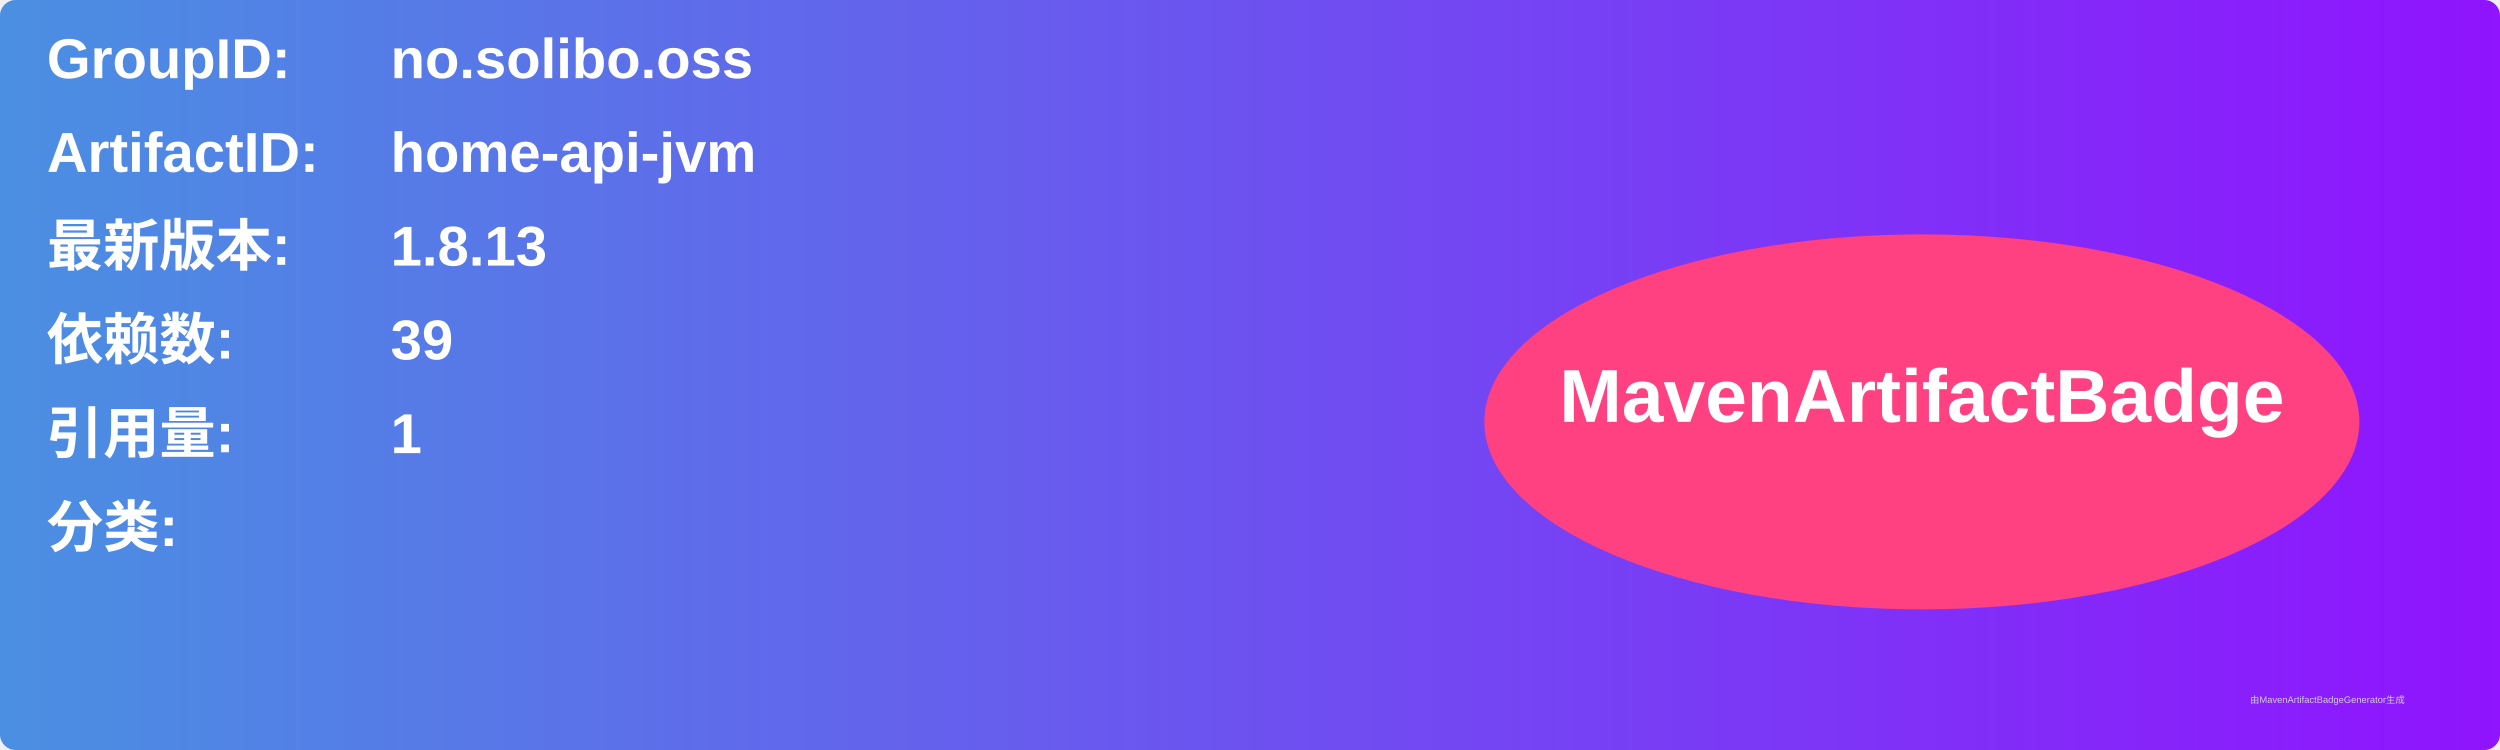
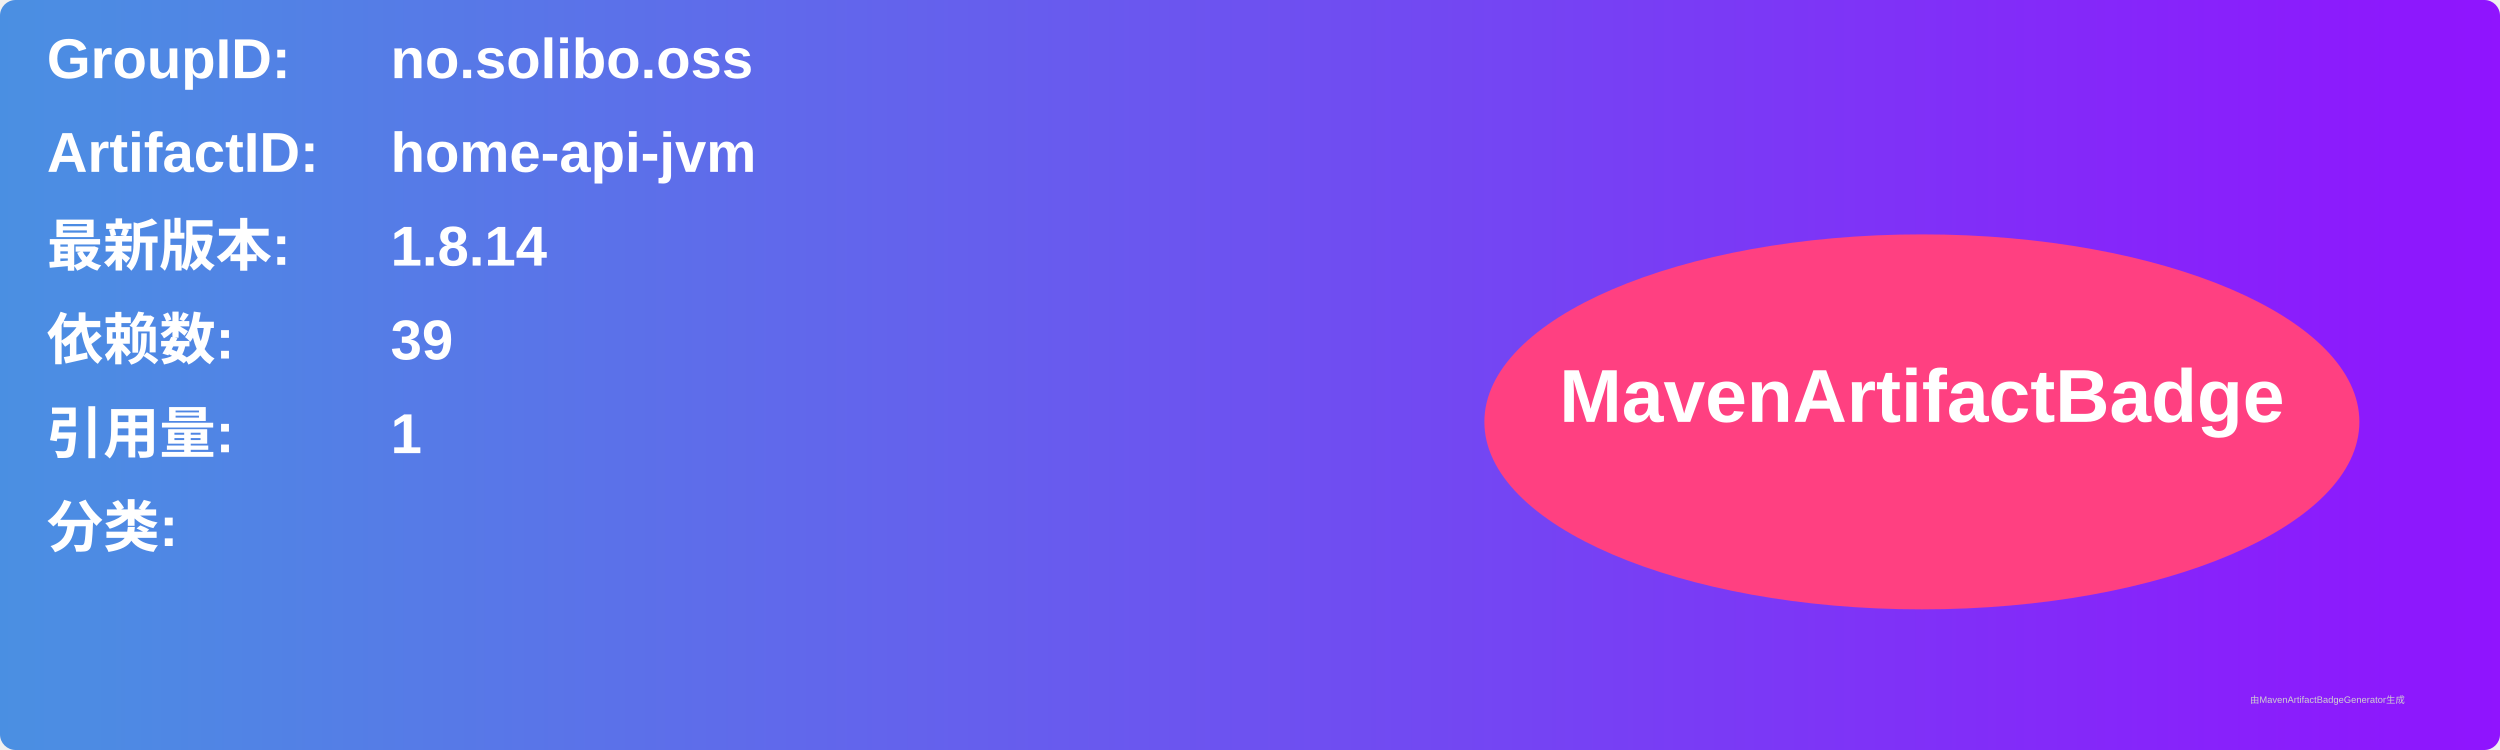
<svg xmlns="http://www.w3.org/2000/svg" width="800" height="240" viewBox="0 0 800 240">
  <linearGradient id="grad" x1="0%" y1="0%" x2="100%" y2="0%">
    <stop offset="0%" stop-color="#4a90e2" />
    <stop offset="100%" stop-color="#9013fe" />
  </linearGradient>
  <rect width="100%" height="100%" rx="5" ry="5" fill="url(#grad)" />
  <g transform="translate(15, 15)">
    <text x="0" y="10" font-family="Arial" font-size="18" fill="white" font-weight="bold" width="260">GroupID:</text>
    <text x="110" y="10" font-family="Arial" font-size="18" fill="white" font-weight="bold" width="460">no.solibo.oss</text>
    <text x="0" y="40" font-family="Arial" font-size="18" fill="white" font-weight="bold" width="260">ArtifactID:</text>
    <text x="110" y="40" font-family="Arial" font-size="18" fill="white" font-weight="bold" width="460">home-api-jvm</text>
    <text x="0" y="70" font-family="Arial" font-size="18" fill="white" font-weight="bold">最新版本:</text>
    <text x="110" y="70" font-family="Arial" font-size="18" fill="white" font-weight="bold">
-       <tspan font-weight="bold">1.8.13</tspan>
+       <tspan font-weight="bold">1.8.14</tspan>
    </text>
    <text x="0" y="100" font-family="Arial" font-size="18" fill="white" font-weight="bold">依赖数: </text>
    <text x="110" y="100" font-family="Arial" font-size="18" fill="white">
      <tspan font-weight="bold">39</tspan>
    </text>
    <text x="0" y="130" font-family="Arial" font-size="18" fill="white" font-weight="bold">引用量: </text>
    <text x="110" y="130" font-family="Arial" font-size="18" fill="white">
      <tspan font-weight="bold">1</tspan>
    </text>
    <text x="0" y="160" font-family="Arial" font-size="18" fill="white" font-weight="bold">分类:</text>
    <text x="10" y="190" font-family="Arial" font-size="10" fill="white">
      <tspan font-weight="bold" />
    </text>
    <ellipse cx="600" cy="120" rx="140" ry="60" fill="#ff4081" />
    <text x="600" y="120" text-anchor="middle" font-family="Arial" font-size="24" fill="white" font-weight="bold">MavenArtifactBadge</text>
  </g>
  <text x="720" y="225" font-family="Arial" font-size="3" fill="#d0d0d0">由MavenArtifactBadgeGenerator生成</text>
</svg>
